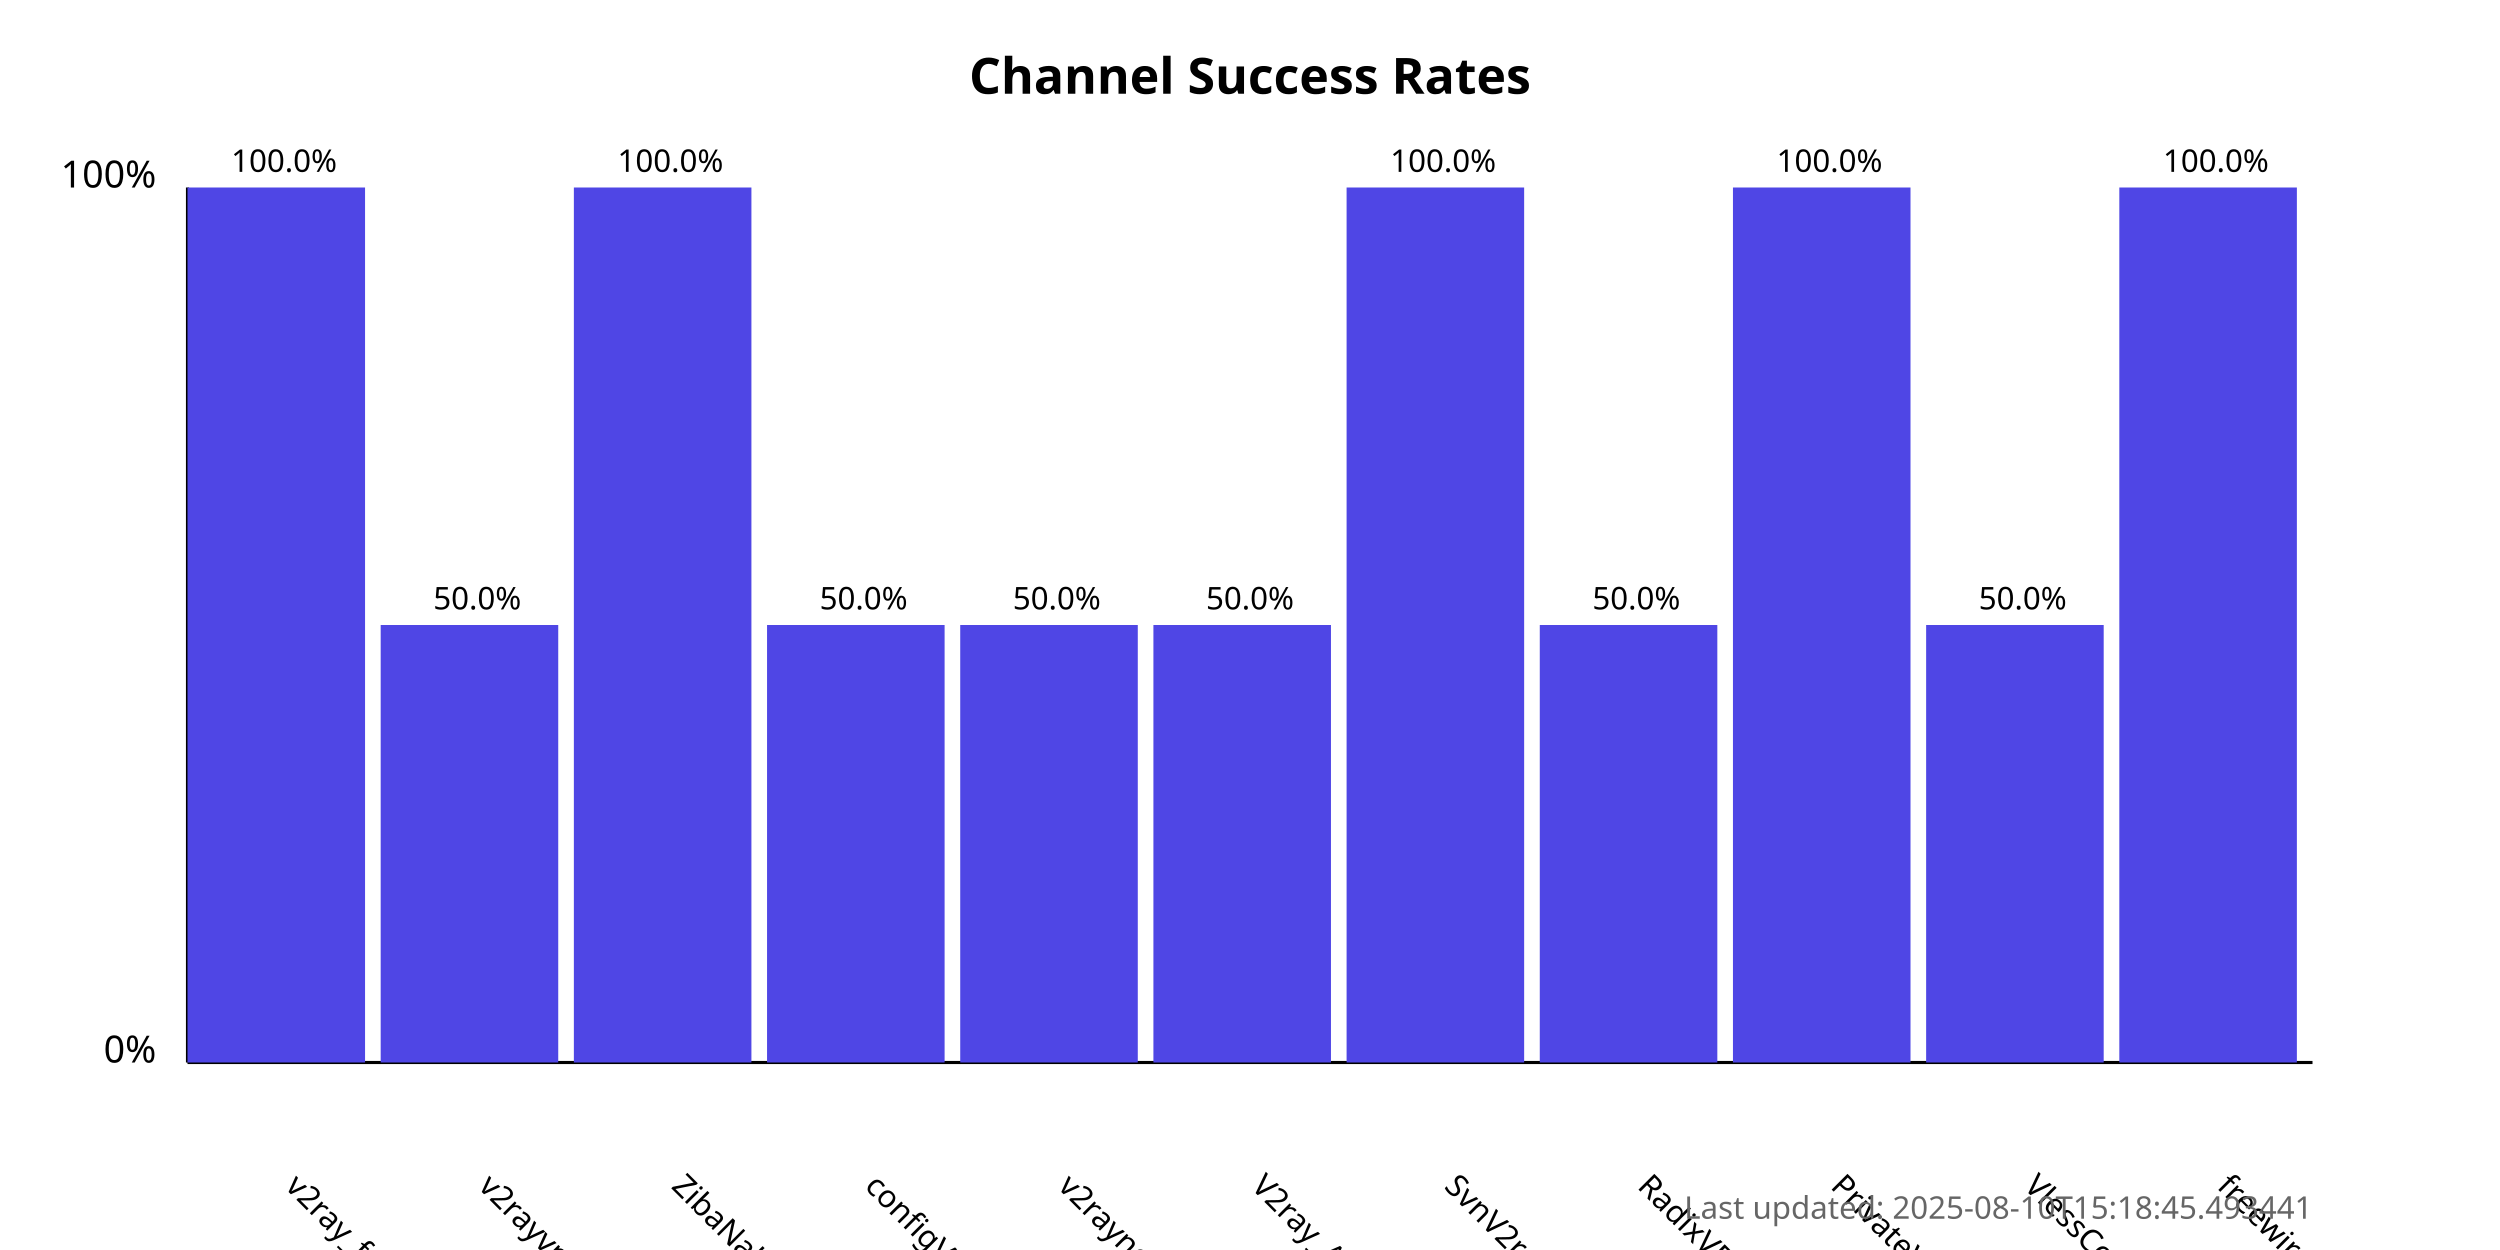
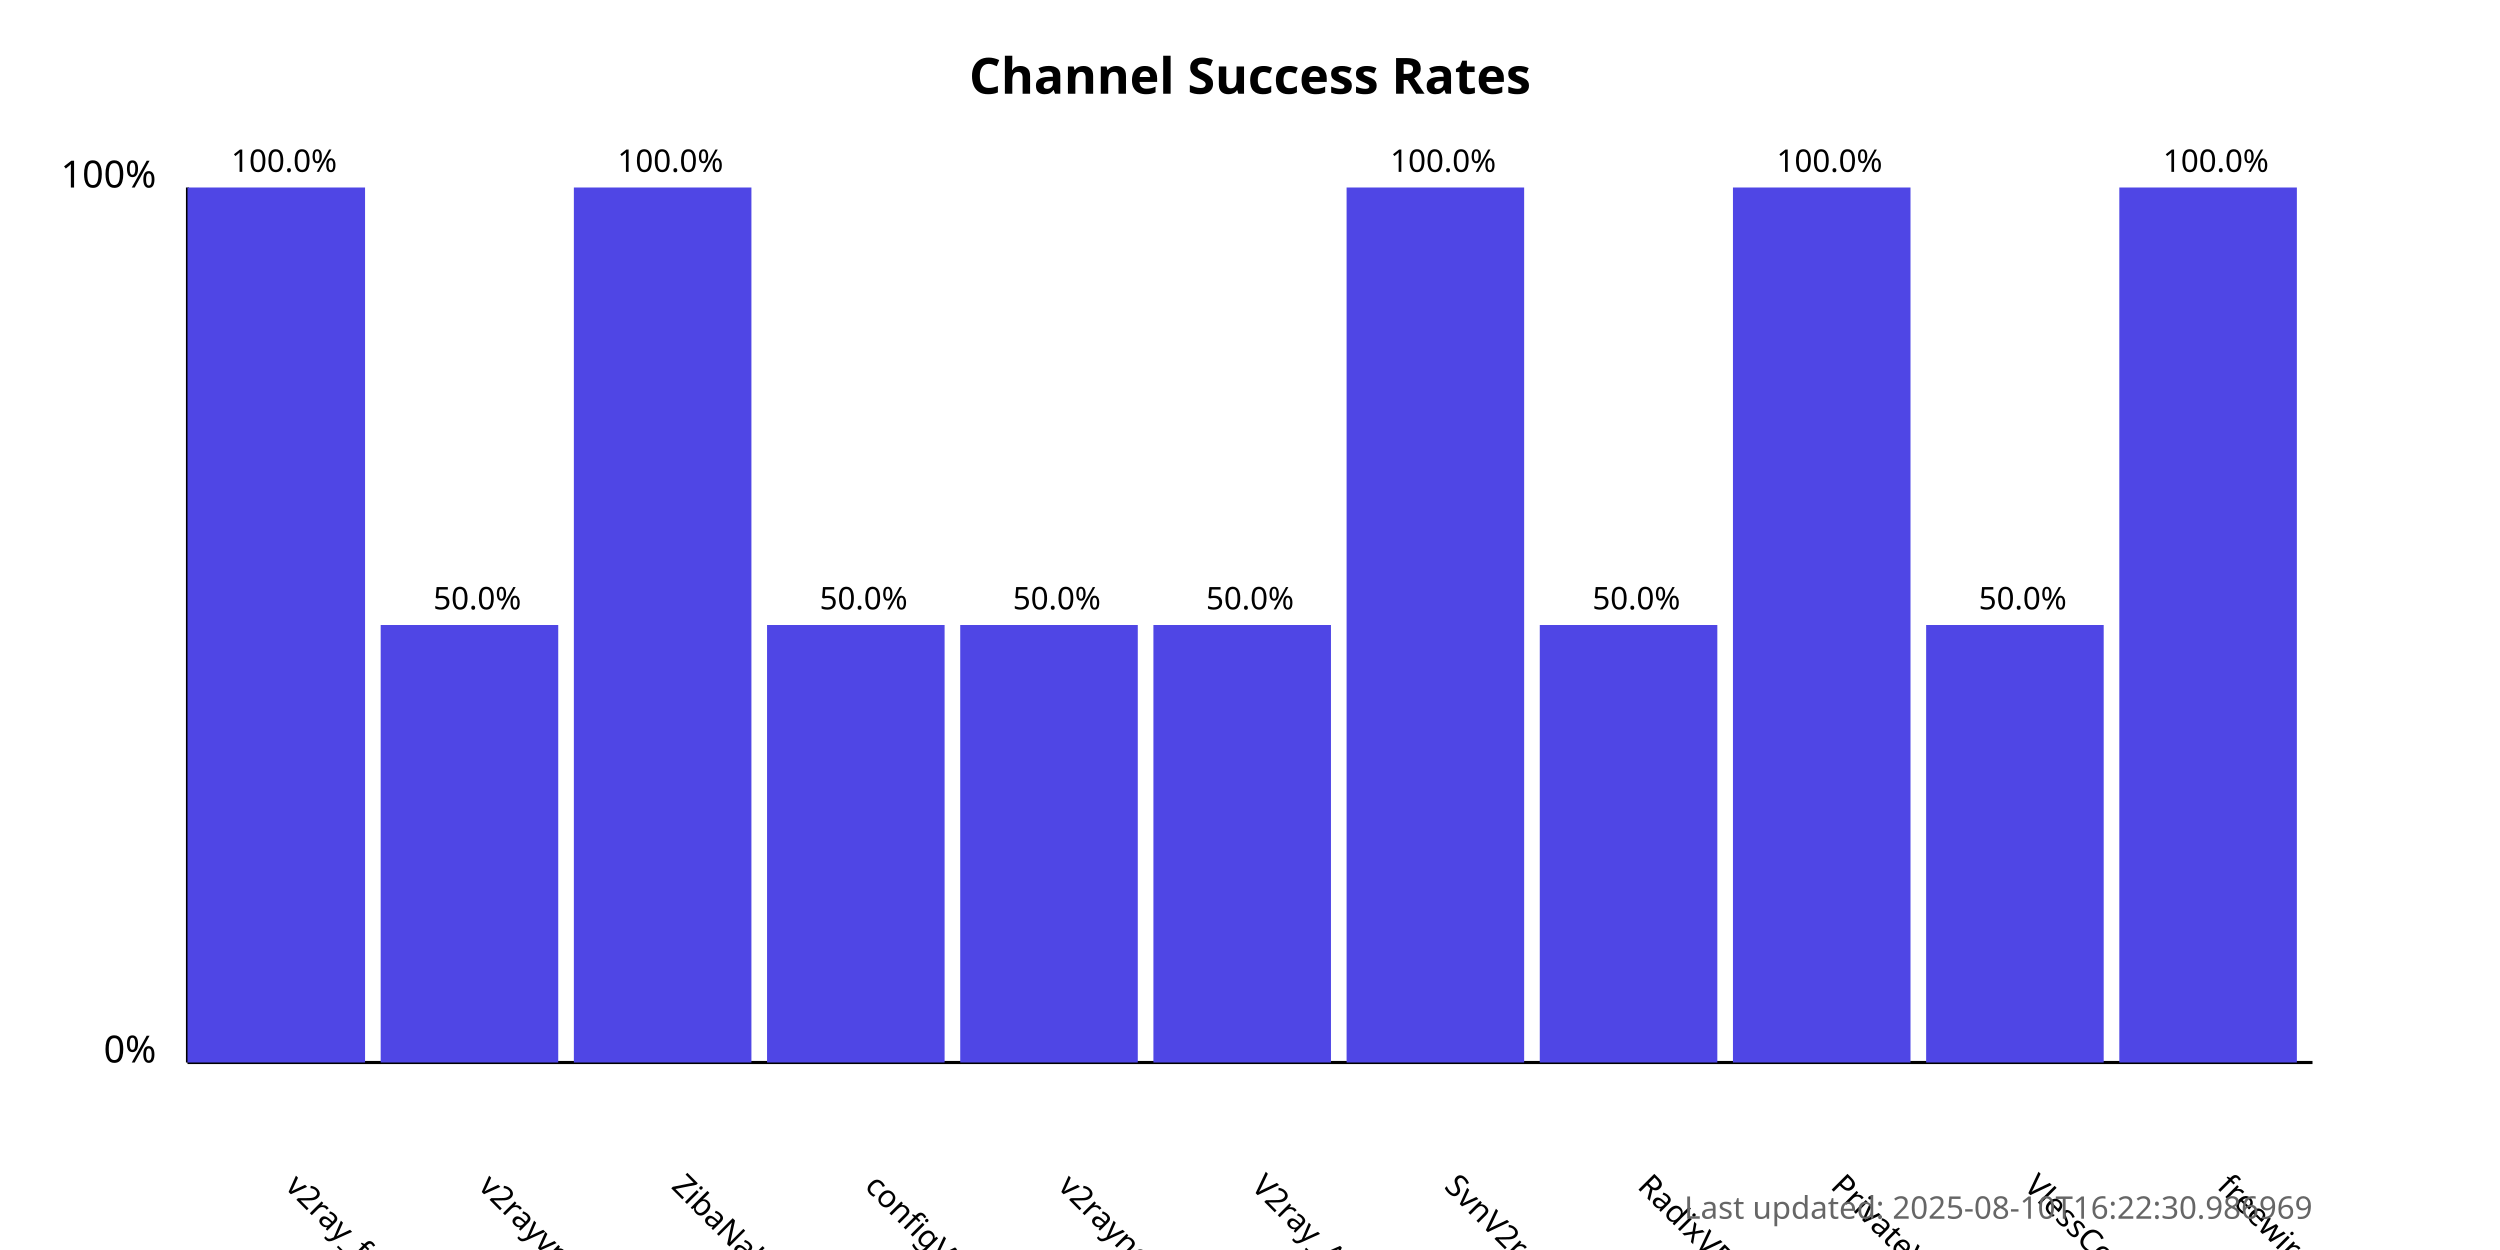
<svg xmlns="http://www.w3.org/2000/svg" width="800" height="400">
  <style>
            .chart-title { font: bold 16px sans-serif; }
            .axis-label { font: 12px sans-serif; }
            .tick-label { font: 10px sans-serif; }
            .bar { fill: #4f46e5; }
            .bar:hover { fill: #6366f1; }
            .timestamp { font: 10px sans-serif; fill: #666; }
        </style>
  <text x="400.0" y="30" text-anchor="middle" class="chart-title">
            Channel Success Rates
        </text>
  <line x1="60" y1="340" x2="60" y2="60" stroke="black" stroke-width="1" />
  <line x1="60" y1="340" x2="740" y2="340" stroke="black" stroke-width="1" />
  <text x="50" y="340" text-anchor="end" class="axis-label">0%</text>
  <text x="50" y="60" text-anchor="end" class="axis-label">100%</text>
  <g>
    <rect x="60" y="60.0" width="56.818" height="280.0" class="bar" />
    <text x="90.909" y="380" transform="rotate(45, 90.90909, 380)" text-anchor="start" class="tick-label">
                v2ray_free_conf
            </text>
    <text x="90.909" y="55.0" text-anchor="middle" class="tick-label">
                100.0%
            </text>
  </g>
  <g>
    <rect x="121.818" y="200.0" width="56.818" height="140.0" class="bar" />
    <text x="152.727" y="380" transform="rotate(45, 152.7273, 380)" text-anchor="start" class="tick-label">
                v2rayvpno
            </text>
    <text x="152.727" y="195.0" text-anchor="middle" class="tick-label">
                50.0%
            </text>
  </g>
  <g>
    <rect x="183.636" y="60.0" width="56.818" height="280.0" class="bar" />
    <text x="214.545" y="380" transform="rotate(45, 214.5455, 380)" text-anchor="start" class="tick-label">
                ZibaNabz
            </text>
    <text x="214.545" y="55.0" text-anchor="middle" class="tick-label">
                100.0%
            </text>
  </g>
  <g>
    <rect x="245.455" y="200.0" width="56.818" height="140.0" class="bar" />
    <text x="276.364" y="380" transform="rotate(45, 276.3636, 380)" text-anchor="start" class="tick-label">
                configV2rayForFree
            </text>
    <text x="276.364" y="195.0" text-anchor="middle" class="tick-label">
                50.0%
            </text>
  </g>
  <g>
    <rect x="307.273" y="200.0" width="56.818" height="140.0" class="bar" />
    <text x="338.182" y="380" transform="rotate(45, 338.1818, 380)" text-anchor="start" class="tick-label">
                v2rayngvpn
            </text>
    <text x="338.182" y="195.0" text-anchor="middle" class="tick-label">
                50.0%
            </text>
  </g>
  <g>
    <rect x="369.091" y="200.0" width="56.818" height="140.0" class="bar" />
    <text x="400.0" y="380" transform="rotate(45, 400.0, 380)" text-anchor="start" class="tick-label">
                V2ray_Alpha
            </text>
    <text x="400.0" y="195.0" text-anchor="middle" class="tick-label">
                50.0%
            </text>
  </g>
  <g>
    <rect x="430.909" y="60.0" width="56.818" height="280.0" class="bar" />
    <text x="461.818" y="380" transform="rotate(45, 461.8182, 380)" text-anchor="start" class="tick-label">
                SvnV2ray
            </text>
    <text x="461.818" y="55.0" text-anchor="middle" class="tick-label">
                100.0%
            </text>
  </g>
  <g>
    <rect x="492.727" y="200.0" width="56.818" height="140.0" class="bar" />
    <text x="523.636" y="380" transform="rotate(45, 523.6364, 380)" text-anchor="start" class="tick-label">
                RadixVPN
            </text>
    <text x="523.636" y="195.0" text-anchor="middle" class="tick-label">
                50.0%
            </text>
  </g>
  <g>
    <rect x="554.545" y="60.0" width="56.818" height="280.0" class="bar" />
    <text x="585.455" y="380" transform="rotate(45, 585.4545, 380)" text-anchor="start" class="tick-label">
                PrivateVPNs
            </text>
    <text x="585.455" y="55.0" text-anchor="middle" class="tick-label">
                100.0%
            </text>
  </g>
  <g>
    <rect x="616.364" y="200.0" width="56.818" height="140.0" class="bar" />
    <text x="647.273" y="380" transform="rotate(45, 647.2727, 380)" text-anchor="start" class="tick-label">
                VlessConfig
            </text>
    <text x="647.273" y="195.0" text-anchor="middle" class="tick-label">
                50.0%
            </text>
  </g>
  <g>
    <rect x="678.182" y="60.0" width="56.818" height="280.0" class="bar" />
    <text x="709.091" y="380" transform="rotate(45, 709.0909, 380)" text-anchor="start" class="tick-label">
                freewireguard
            </text>
    <text x="709.091" y="55.0" text-anchor="middle" class="tick-label">
                100.0%
            </text>
  </g>
  <text x="740" y="390" text-anchor="end" class="timestamp">
-             Last updated: 2025-08-10T15:18:45.493441
+             Last updated: 2025-08-10T16:22:30.986969
        </text>
</svg>
